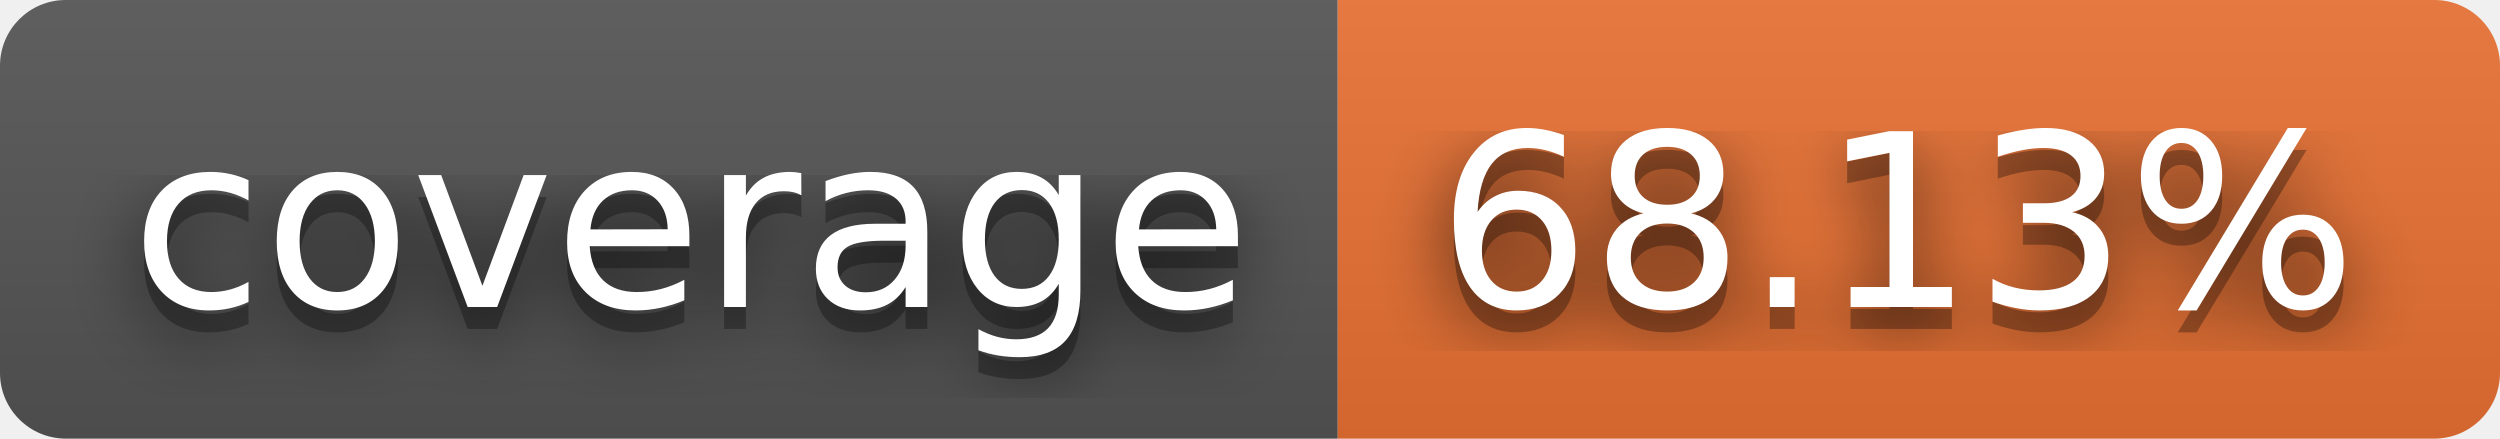
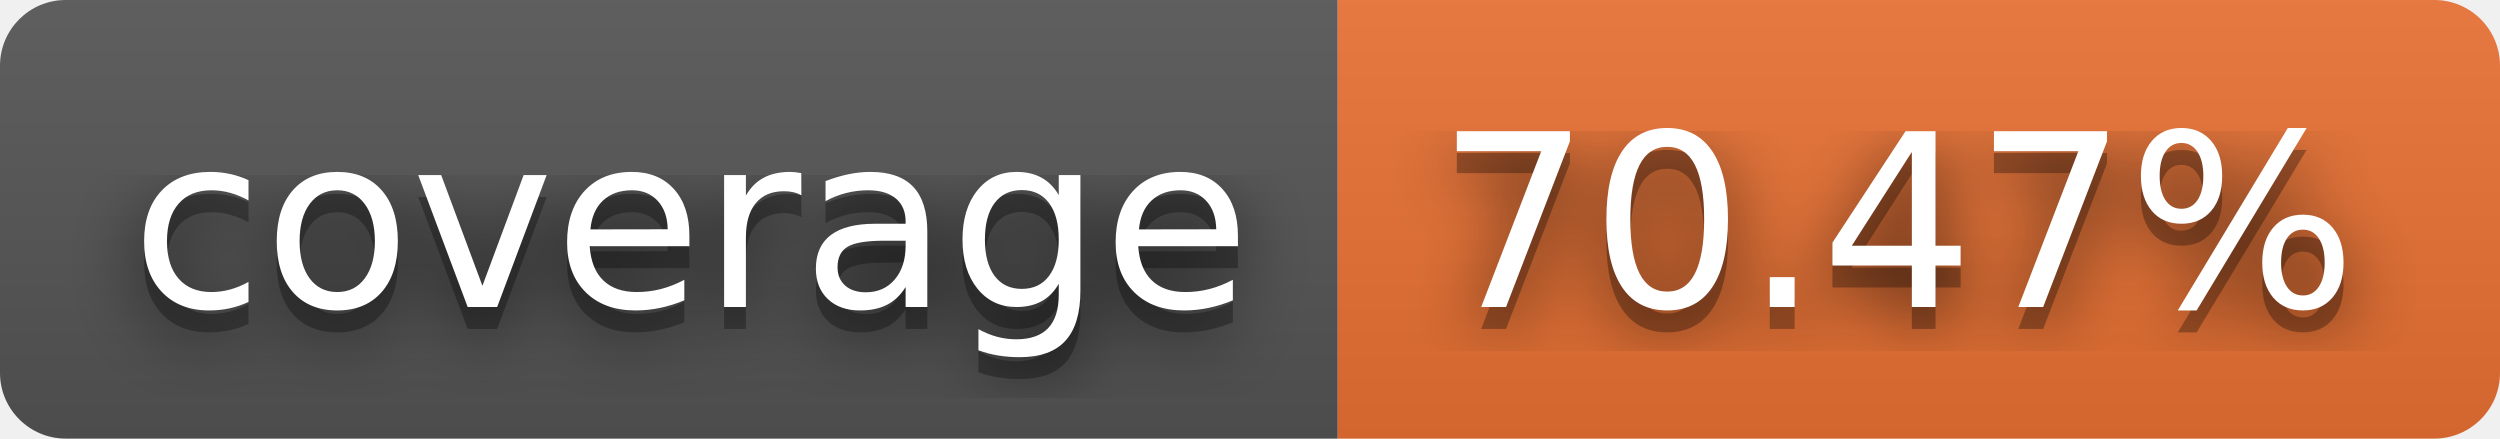
- <svg xmlns="http://www.w3.org/2000/svg" width="114" height="20" role="img" aria-label="coverage: 68.13%">
+ <svg xmlns="http://www.w3.org/2000/svg" width="114" height="20" role="img" aria-label="coverage: 70.47%">
  <filter id="blur">
    <feGaussianBlur stdDeviation="16" />
  </filter>
  <linearGradient id="s" x2="0" y2="100%">
    <stop offset="0" stop-color="#bbb" stop-opacity=".1" />
    <stop offset="1" stop-opacity=".1" />
  </linearGradient>
  <clipPath id="r">
    <rect width="114" height="20" rx="3" />
  </clipPath>
  <g clip-path="url(#r)">
    <rect width="61" height="20" fill="#555" />
    <rect x="61" width="53" height="20" fill="#ea7233" />
    <rect width="114" height="20" fill="url(#s)" />
  </g>
  <g fill="#fff" text-anchor="middle" font-family="Verdana,Geneva,DejaVu Sans,sans-serif" text-rendering="geometricPrecision" font-size="110">
    <g transform="scale(.1)">
      <g aria-hidden="true" fill="#010101">
        <text x="315" y="150" fill-opacity=".8" filter="url(#blur)" textLength="510">coverage</text>
        <text x="315" y="150" fill-opacity=".3" textLength="510">coverage</text>
      </g>
      <text x="315" y="140" textLength="510">coverage</text>
    </g>
    <g transform="scale(.1)">
      <g aria-hidden="true" fill="#010101">
-         <text x="865" y="150" fill-opacity=".8" filter="url(#blur)" textLength="430">68.13%</text>
-         <text x="865" y="150" fill-opacity=".3" textLength="430">68.13%</text>
+         <text x="865" y="150" fill-opacity=".8" filter="url(#blur)" textLength="430">70.47%</text>
+         <text x="865" y="150" fill-opacity=".3" textLength="430">70.47%</text>
      </g>
-       <text x="865" y="140" textLength="430">68.13%</text>
+       <text x="865" y="140" textLength="430">70.47%</text>
    </g>
  </g>
</svg>
